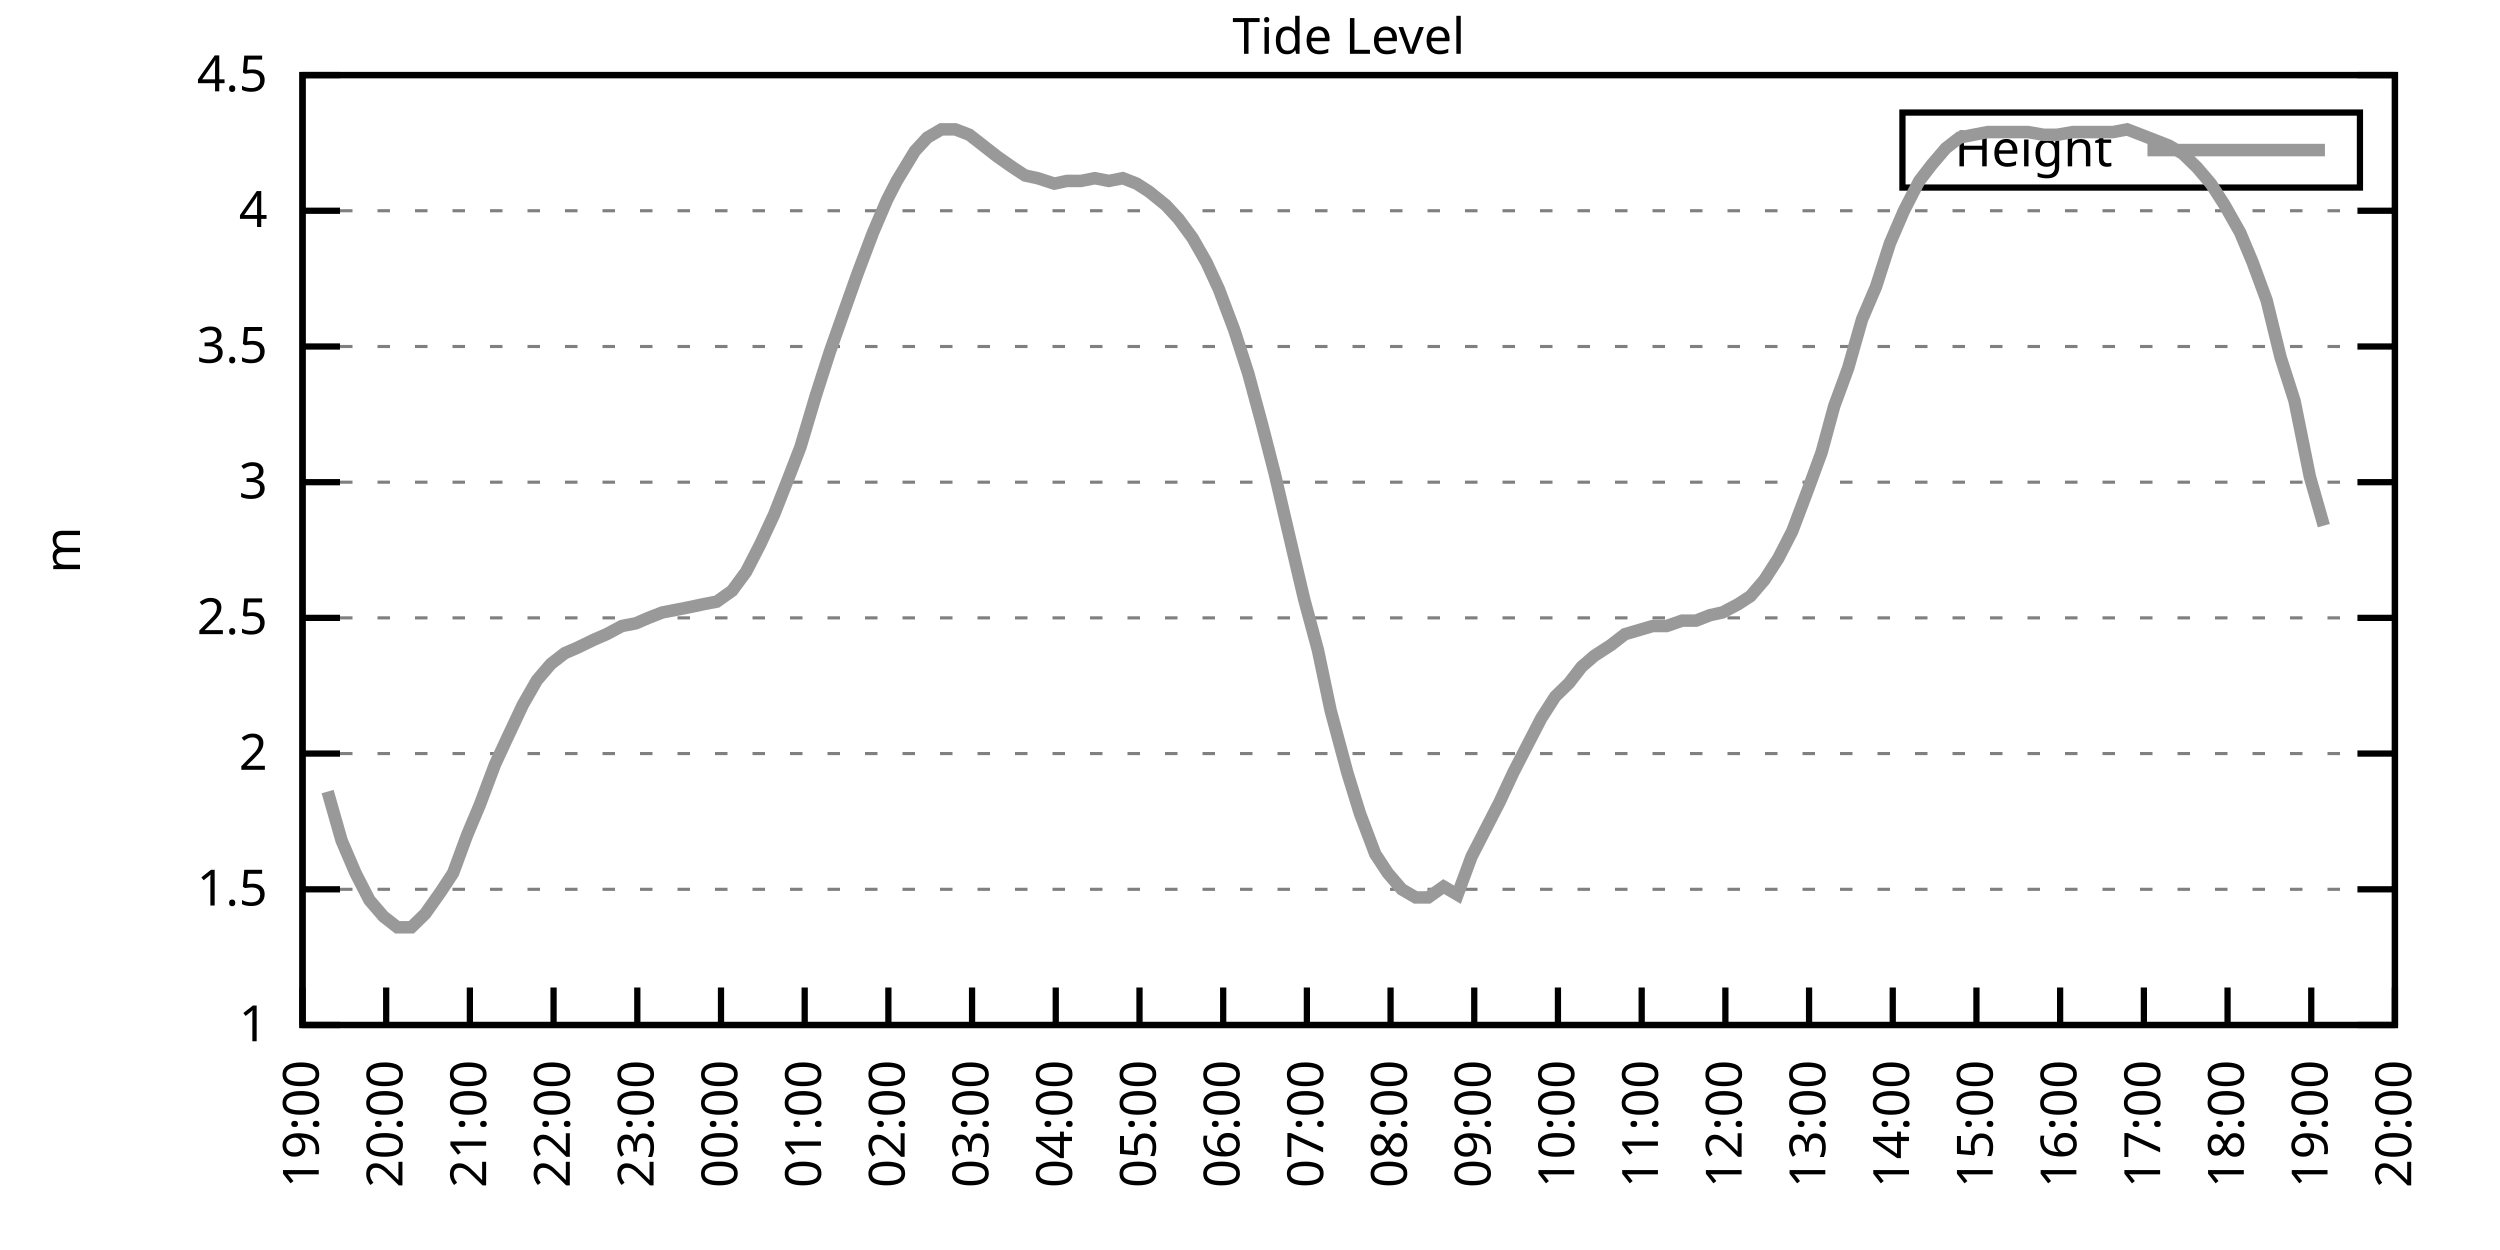
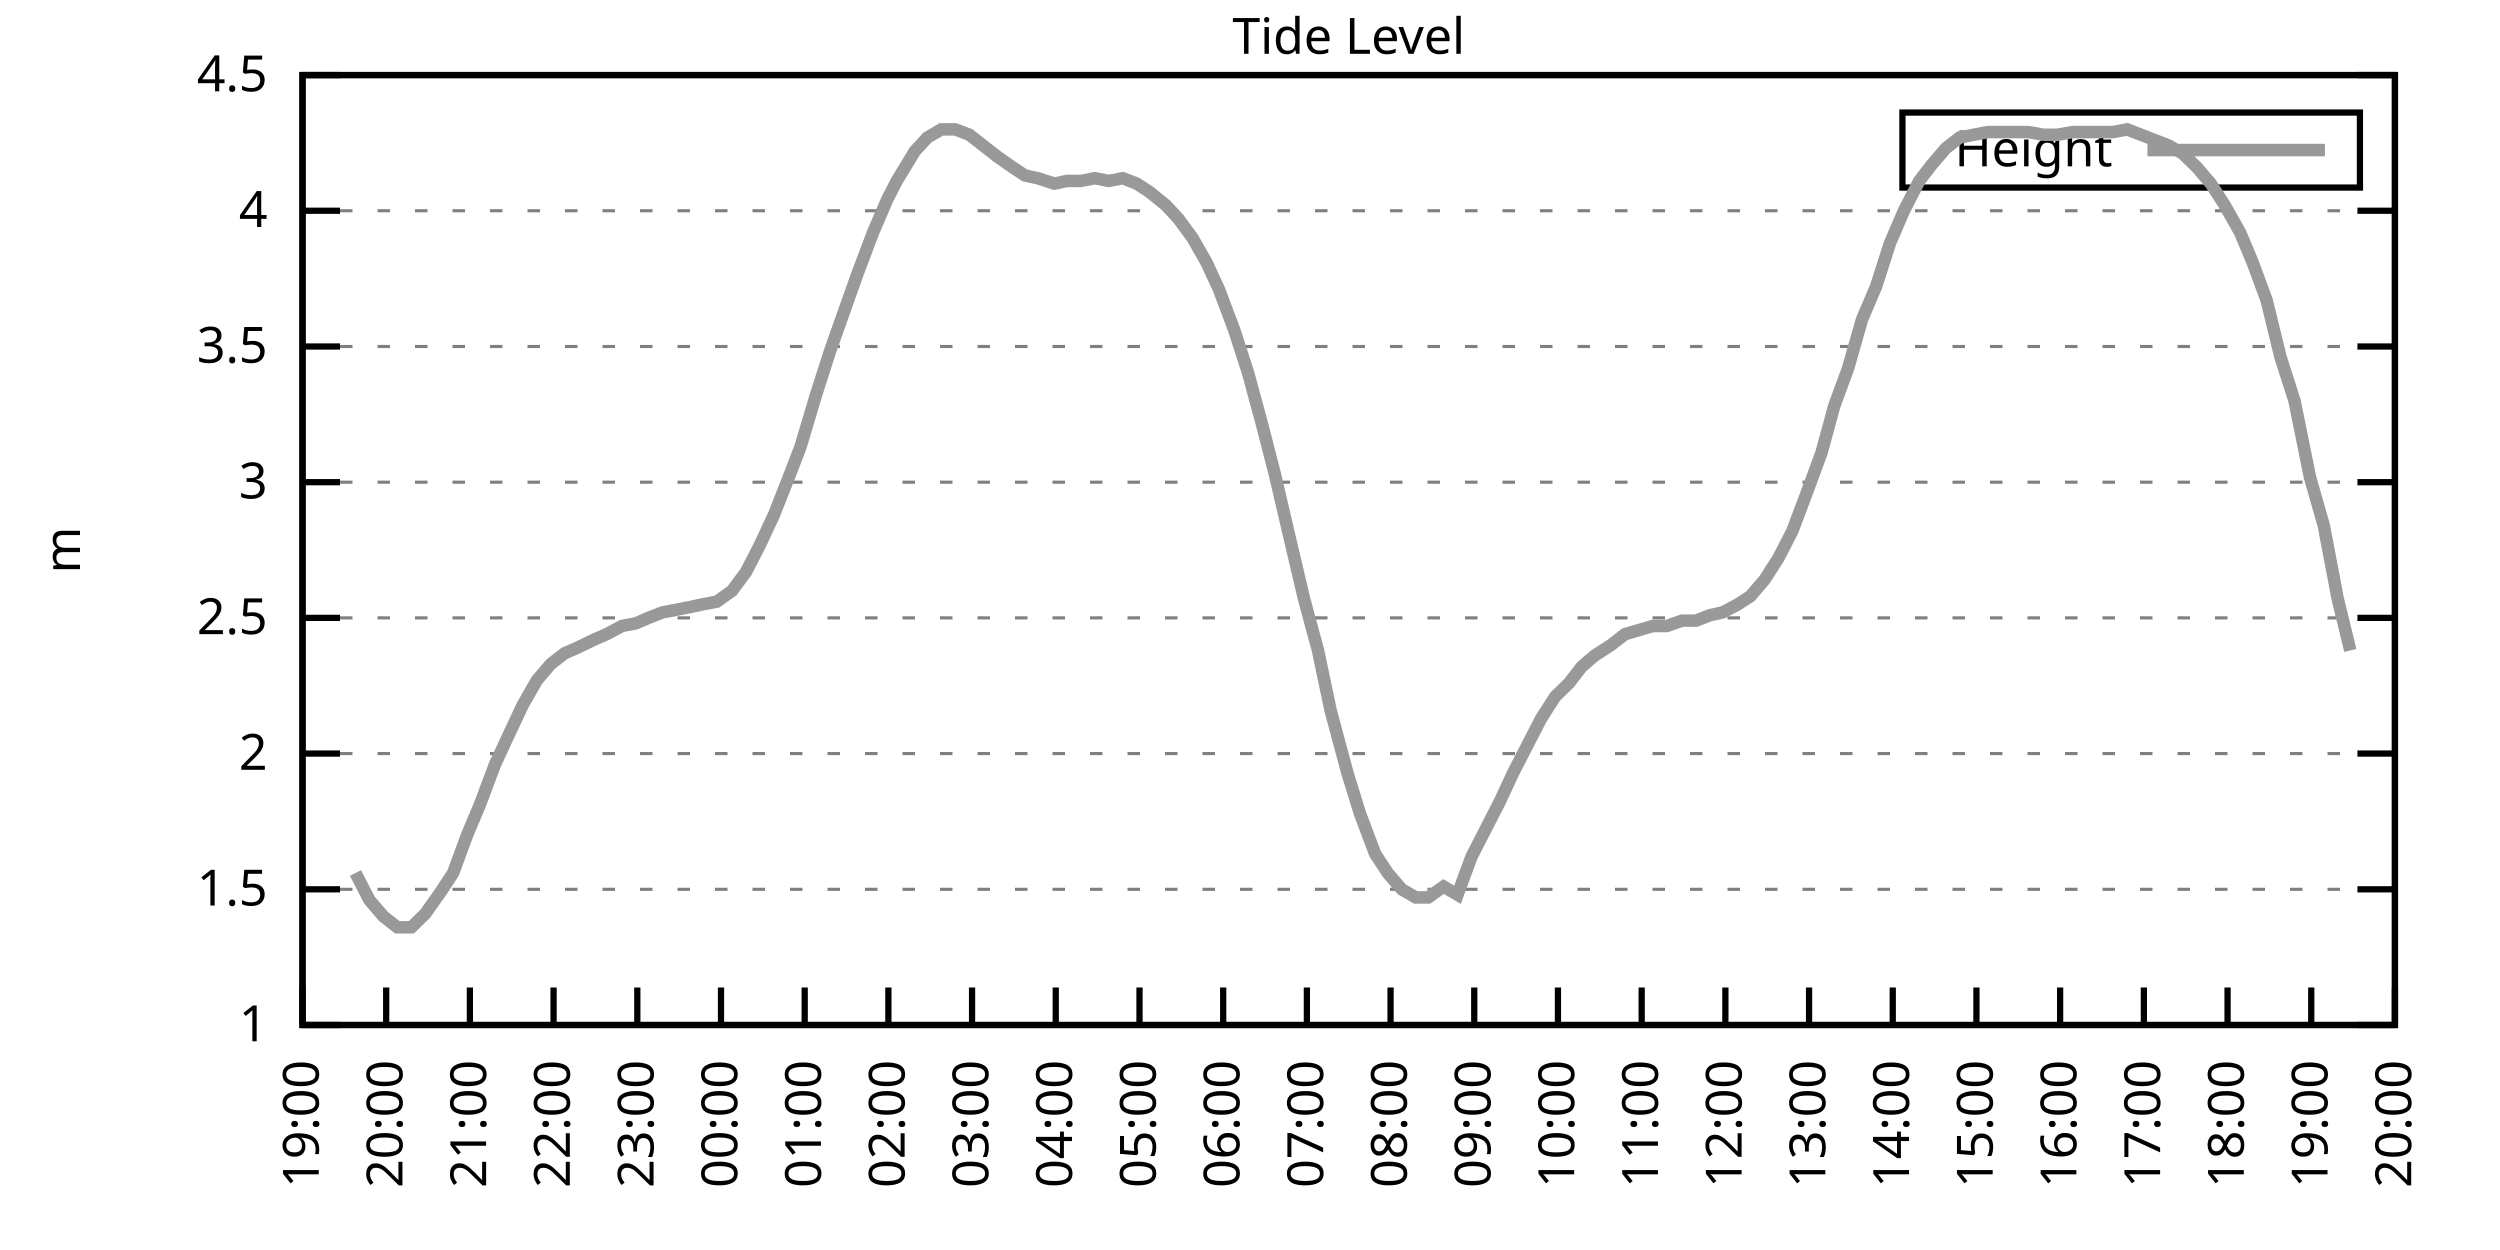
<svg xmlns="http://www.w3.org/2000/svg" xmlns:xlink="http://www.w3.org/1999/xlink" width="400" height="200" viewBox="0 0 400 200">
  <g id="gnuplot_canvas">
    <rect x="0" y="0" width="400" height="200" fill="none" />
    <defs>
      <circle id="gpDot" r="0.5" stroke-width="0.5" stroke="currentColor" />
      <path id="gpPt0" stroke-width="0.333" stroke="currentColor" d="M-1,0 h2 M0,-1 v2" />
      <path id="gpPt1" stroke-width="0.333" stroke="currentColor" d="M-1,-1 L1,1 M1,-1 L-1,1" />
      <path id="gpPt2" stroke-width="0.333" stroke="currentColor" d="M-1,0 L1,0 M0,-1 L0,1 M-1,-1 L1,1 M-1,1 L1,-1" />
      <rect id="gpPt3" stroke-width="0.333" stroke="currentColor" x="-1" y="-1" width="2" height="2" />
      <rect id="gpPt4" stroke-width="0.333" stroke="currentColor" fill="currentColor" x="-1" y="-1" width="2" height="2" />
      <circle id="gpPt5" stroke-width="0.333" stroke="currentColor" cx="0" cy="0" r="1" />
      <use xlink:href="#gpPt5" id="gpPt6" fill="currentColor" stroke="none" />
      <path id="gpPt7" stroke-width="0.333" stroke="currentColor" d="M0,-1.33 L-1.33,0.67 L1.33,0.67 z" />
      <use xlink:href="#gpPt7" id="gpPt8" fill="currentColor" stroke="none" />
      <use xlink:href="#gpPt7" id="gpPt9" stroke="currentColor" transform="rotate(180)" />
      <use xlink:href="#gpPt9" id="gpPt10" fill="currentColor" stroke="none" />
      <use xlink:href="#gpPt3" id="gpPt11" stroke="currentColor" transform="rotate(45)" />
      <use xlink:href="#gpPt11" id="gpPt12" fill="currentColor" stroke="none" />
      <path id="gpPt13" stroke-width="0.333" stroke="currentColor" d="M0,1.330 L1.265,0.411 L0.782,-1.067 L-0.782,-1.076 L-1.265,0.411 z" />
      <use xlink:href="#gpPt13" id="gpPt14" fill="currentColor" stroke="none" />
      <filter id="textbox" filterUnits="objectBoundingBox" x="0" y="0" height="1" width="1">
        <feFlood flood-color="white" flood-opacity="1" result="bgnd" />
        <feComposite in="SourceGraphic" in2="bgnd" operator="atop" />
      </filter>
      <filter id="greybox" filterUnits="objectBoundingBox" x="0" y="0" height="1" width="1">
        <feFlood flood-color="lightgrey" flood-opacity="1" result="grey" />
        <feComposite in="SourceGraphic" in2="grey" operator="atop" />
      </filter>
    </defs>
    <g fill="none" color="white" stroke="currentColor" stroke-width="1.00" stroke-linecap="butt" stroke-linejoin="miter">
</g>
    <g fill="none" color="black" stroke="currentColor" stroke-width="1.00" stroke-linecap="butt" stroke-linejoin="miter">
      <g stroke="none" shape-rendering="crispEdges">
        <polygon fill="rgb(255, 255, 255)" points="48.40,164.00 383.18,164.00 383.18,12.02 48.40,12.02 " />
      </g>
    </g>
    <g fill="none" color="black" stroke="currentColor" stroke-width="1.00" stroke-linecap="butt" stroke-linejoin="miter">
</g>
    <g fill="none" color="black" stroke="black" stroke-width="0.50" stroke-linecap="butt" stroke-linejoin="miter">
</g>
    <g fill="none" color="gray" stroke="currentColor" stroke-width="0.50" stroke-linecap="butt" stroke-linejoin="miter">
      <path stroke="gray" stroke-dasharray="2,4" class="gridline" d="M48.40,164.00 L383.19,164.00  " />
    </g>
    <g fill="none" color="gray" stroke="gray" stroke-width="1.00" stroke-linecap="butt" stroke-linejoin="miter">
</g>
    <g fill="none" color="black" stroke="currentColor" stroke-width="1.00" stroke-linecap="butt" stroke-linejoin="miter">
      <path stroke="black" d="M48.40,164.00 L54.40,164.00 M383.19,164.00 L377.19,164.00  " />
      <g transform="translate(42.80,166.60)" stroke="none" fill="black" font-family="Sans" font-size="8.00" text-anchor="end">
        <text>
          <tspan font-family="Sans"> 1</tspan>
        </text>
      </g>
    </g>
    <g fill="none" color="black" stroke="currentColor" stroke-width="1.00" stroke-linecap="butt" stroke-linejoin="miter">
</g>
    <g fill="none" color="black" stroke="black" stroke-width="0.50" stroke-linecap="butt" stroke-linejoin="miter">
</g>
    <g fill="none" color="gray" stroke="currentColor" stroke-width="0.50" stroke-linecap="butt" stroke-linejoin="miter">
      <path stroke="gray" stroke-dasharray="2,4" class="gridline" d="M48.40,142.29 L383.19,142.29  " />
    </g>
    <g fill="none" color="gray" stroke="gray" stroke-width="1.00" stroke-linecap="butt" stroke-linejoin="miter">
</g>
    <g fill="none" color="black" stroke="currentColor" stroke-width="1.00" stroke-linecap="butt" stroke-linejoin="miter">
      <path stroke="black" d="M48.40,142.29 L54.40,142.29 M383.19,142.29 L377.19,142.29  " />
      <g transform="translate(42.80,144.89)" stroke="none" fill="black" font-family="Sans" font-size="8.00" text-anchor="end">
        <text>
          <tspan font-family="Sans"> 1.5</tspan>
        </text>
      </g>
    </g>
    <g fill="none" color="black" stroke="currentColor" stroke-width="1.00" stroke-linecap="butt" stroke-linejoin="miter">
</g>
    <g fill="none" color="black" stroke="black" stroke-width="0.50" stroke-linecap="butt" stroke-linejoin="miter">
</g>
    <g fill="none" color="gray" stroke="currentColor" stroke-width="0.50" stroke-linecap="butt" stroke-linejoin="miter">
      <path stroke="gray" stroke-dasharray="2,4" class="gridline" d="M48.40,120.57 L383.19,120.57  " />
    </g>
    <g fill="none" color="gray" stroke="gray" stroke-width="1.00" stroke-linecap="butt" stroke-linejoin="miter">
</g>
    <g fill="none" color="black" stroke="currentColor" stroke-width="1.00" stroke-linecap="butt" stroke-linejoin="miter">
      <path stroke="black" d="M48.40,120.57 L54.40,120.57 M383.19,120.57 L377.19,120.57  " />
      <g transform="translate(42.80,123.17)" stroke="none" fill="black" font-family="Sans" font-size="8.00" text-anchor="end">
        <text>
          <tspan font-family="Sans"> 2</tspan>
        </text>
      </g>
    </g>
    <g fill="none" color="black" stroke="currentColor" stroke-width="1.00" stroke-linecap="butt" stroke-linejoin="miter">
</g>
    <g fill="none" color="black" stroke="black" stroke-width="0.50" stroke-linecap="butt" stroke-linejoin="miter">
</g>
    <g fill="none" color="gray" stroke="currentColor" stroke-width="0.50" stroke-linecap="butt" stroke-linejoin="miter">
      <path stroke="gray" stroke-dasharray="2,4" class="gridline" d="M48.40,98.86 L383.19,98.86  " />
    </g>
    <g fill="none" color="gray" stroke="gray" stroke-width="1.00" stroke-linecap="butt" stroke-linejoin="miter">
</g>
    <g fill="none" color="black" stroke="currentColor" stroke-width="1.00" stroke-linecap="butt" stroke-linejoin="miter">
      <path stroke="black" d="M48.40,98.86 L54.40,98.86 M383.19,98.86 L377.19,98.86  " />
      <g transform="translate(42.80,101.46)" stroke="none" fill="black" font-family="Sans" font-size="8.00" text-anchor="end">
        <text>
          <tspan font-family="Sans"> 2.5</tspan>
        </text>
      </g>
    </g>
    <g fill="none" color="black" stroke="currentColor" stroke-width="1.00" stroke-linecap="butt" stroke-linejoin="miter">
</g>
    <g fill="none" color="black" stroke="black" stroke-width="0.50" stroke-linecap="butt" stroke-linejoin="miter">
</g>
    <g fill="none" color="gray" stroke="currentColor" stroke-width="0.50" stroke-linecap="butt" stroke-linejoin="miter">
      <path stroke="gray" stroke-dasharray="2,4" class="gridline" d="M48.40,77.15 L383.19,77.15  " />
    </g>
    <g fill="none" color="gray" stroke="gray" stroke-width="1.00" stroke-linecap="butt" stroke-linejoin="miter">
</g>
    <g fill="none" color="black" stroke="currentColor" stroke-width="1.00" stroke-linecap="butt" stroke-linejoin="miter">
      <path stroke="black" d="M48.40,77.15 L54.40,77.15 M383.19,77.15 L377.19,77.15  " />
      <g transform="translate(42.80,79.75)" stroke="none" fill="black" font-family="Sans" font-size="8.00" text-anchor="end">
        <text>
          <tspan font-family="Sans"> 3</tspan>
        </text>
      </g>
    </g>
    <g fill="none" color="black" stroke="currentColor" stroke-width="1.00" stroke-linecap="butt" stroke-linejoin="miter">
</g>
    <g fill="none" color="black" stroke="black" stroke-width="0.50" stroke-linecap="butt" stroke-linejoin="miter">
</g>
    <g fill="none" color="gray" stroke="currentColor" stroke-width="0.50" stroke-linecap="butt" stroke-linejoin="miter">
      <path stroke="gray" stroke-dasharray="2,4" class="gridline" d="M48.40,55.44 L383.19,55.44  " />
    </g>
    <g fill="none" color="gray" stroke="gray" stroke-width="1.00" stroke-linecap="butt" stroke-linejoin="miter">
</g>
    <g fill="none" color="black" stroke="currentColor" stroke-width="1.00" stroke-linecap="butt" stroke-linejoin="miter">
      <path stroke="black" d="M48.40,55.44 L54.40,55.44 M383.19,55.44 L377.19,55.44  " />
      <g transform="translate(42.80,58.04)" stroke="none" fill="black" font-family="Sans" font-size="8.00" text-anchor="end">
        <text>
          <tspan font-family="Sans"> 3.5</tspan>
        </text>
      </g>
    </g>
    <g fill="none" color="black" stroke="currentColor" stroke-width="1.00" stroke-linecap="butt" stroke-linejoin="miter">
</g>
    <g fill="none" color="black" stroke="black" stroke-width="0.50" stroke-linecap="butt" stroke-linejoin="miter">
</g>
    <g fill="none" color="gray" stroke="currentColor" stroke-width="0.50" stroke-linecap="butt" stroke-linejoin="miter">
      <path stroke="gray" stroke-dasharray="2,4" class="gridline" d="M48.40,33.72 L383.19,33.72  " />
    </g>
    <g fill="none" color="gray" stroke="gray" stroke-width="1.00" stroke-linecap="butt" stroke-linejoin="miter">
</g>
    <g fill="none" color="black" stroke="currentColor" stroke-width="1.00" stroke-linecap="butt" stroke-linejoin="miter">
      <path stroke="black" d="M48.40,33.72 L54.40,33.72 M383.19,33.72 L377.19,33.72  " />
      <g transform="translate(42.80,36.32)" stroke="none" fill="black" font-family="Sans" font-size="8.00" text-anchor="end">
        <text>
          <tspan font-family="Sans"> 4</tspan>
        </text>
      </g>
    </g>
    <g fill="none" color="black" stroke="currentColor" stroke-width="1.00" stroke-linecap="butt" stroke-linejoin="miter">
</g>
    <g fill="none" color="black" stroke="black" stroke-width="0.50" stroke-linecap="butt" stroke-linejoin="miter">
</g>
    <g fill="none" color="gray" stroke="currentColor" stroke-width="0.50" stroke-linecap="butt" stroke-linejoin="miter">
      <path stroke="gray" stroke-dasharray="2,4" class="gridline" d="M48.40,12.01 L383.19,12.01  " />
    </g>
    <g fill="none" color="gray" stroke="gray" stroke-width="1.00" stroke-linecap="butt" stroke-linejoin="miter">
</g>
    <g fill="none" color="black" stroke="currentColor" stroke-width="1.00" stroke-linecap="butt" stroke-linejoin="miter">
      <path stroke="black" d="M48.40,12.01 L54.40,12.01 M383.19,12.01 L377.19,12.01  " />
      <g transform="translate(42.80,14.61)" stroke="none" fill="black" font-family="Sans" font-size="8.00" text-anchor="end">
        <text>
          <tspan font-family="Sans"> 4.5</tspan>
        </text>
      </g>
    </g>
    <g fill="none" color="black" stroke="currentColor" stroke-width="1.00" stroke-linecap="butt" stroke-linejoin="miter">
      <path stroke="black" d="M48.40,164.00 L48.40,158.00  " />
      <g transform="translate(51.00,169.60) rotate(270.00)" stroke="none" fill="black" font-family="Sans" font-size="8.00" text-anchor="end">
        <text>
          <tspan font-family="Sans">19:00</tspan>
        </text>
      </g>
    </g>
    <g fill="none" color="black" stroke="currentColor" stroke-width="1.00" stroke-linecap="butt" stroke-linejoin="miter">
      <path stroke="black" d="M61.79,164.00 L61.79,158.00  " />
      <g transform="translate(64.39,169.60) rotate(270.00)" stroke="none" fill="black" font-family="Sans" font-size="8.00" text-anchor="end">
        <text>
          <tspan font-family="Sans">20:00</tspan>
        </text>
      </g>
    </g>
    <g fill="none" color="black" stroke="currentColor" stroke-width="1.00" stroke-linecap="butt" stroke-linejoin="miter">
      <path stroke="black" d="M75.18,164.00 L75.18,158.00  " />
      <g transform="translate(77.78,169.60) rotate(270.00)" stroke="none" fill="black" font-family="Sans" font-size="8.00" text-anchor="end">
        <text>
          <tspan font-family="Sans">21:00</tspan>
        </text>
      </g>
    </g>
    <g fill="none" color="black" stroke="currentColor" stroke-width="1.00" stroke-linecap="butt" stroke-linejoin="miter">
      <path stroke="black" d="M88.57,164.00 L88.57,158.00  " />
      <g transform="translate(91.17,169.60) rotate(270.00)" stroke="none" fill="black" font-family="Sans" font-size="8.00" text-anchor="end">
        <text>
          <tspan font-family="Sans">22:00</tspan>
        </text>
      </g>
    </g>
    <g fill="none" color="black" stroke="currentColor" stroke-width="1.00" stroke-linecap="butt" stroke-linejoin="miter">
      <path stroke="black" d="M101.97,164.00 L101.97,158.00  " />
      <g transform="translate(104.57,169.60) rotate(270.00)" stroke="none" fill="black" font-family="Sans" font-size="8.00" text-anchor="end">
        <text>
          <tspan font-family="Sans">23:00</tspan>
        </text>
      </g>
    </g>
    <g fill="none" color="black" stroke="currentColor" stroke-width="1.00" stroke-linecap="butt" stroke-linejoin="miter">
      <path stroke="black" d="M115.36,164.00 L115.36,158.00  " />
      <g transform="translate(117.96,169.60) rotate(270.00)" stroke="none" fill="black" font-family="Sans" font-size="8.00" text-anchor="end">
        <text>
          <tspan font-family="Sans">00:00</tspan>
        </text>
      </g>
    </g>
    <g fill="none" color="black" stroke="currentColor" stroke-width="1.00" stroke-linecap="butt" stroke-linejoin="miter">
      <path stroke="black" d="M128.75,164.00 L128.75,158.00  " />
      <g transform="translate(131.35,169.60) rotate(270.00)" stroke="none" fill="black" font-family="Sans" font-size="8.00" text-anchor="end">
        <text>
          <tspan font-family="Sans">01:00</tspan>
        </text>
      </g>
    </g>
    <g fill="none" color="black" stroke="currentColor" stroke-width="1.00" stroke-linecap="butt" stroke-linejoin="miter">
      <path stroke="black" d="M142.14,164.00 L142.14,158.00  " />
      <g transform="translate(144.74,169.60) rotate(270.00)" stroke="none" fill="black" font-family="Sans" font-size="8.00" text-anchor="end">
        <text>
          <tspan font-family="Sans">02:00</tspan>
        </text>
      </g>
    </g>
    <g fill="none" color="black" stroke="currentColor" stroke-width="1.00" stroke-linecap="butt" stroke-linejoin="miter">
      <path stroke="black" d="M155.53,164.00 L155.53,158.00  " />
      <g transform="translate(158.13,169.60) rotate(270.00)" stroke="none" fill="black" font-family="Sans" font-size="8.00" text-anchor="end">
        <text>
          <tspan font-family="Sans">03:00</tspan>
        </text>
      </g>
    </g>
    <g fill="none" color="black" stroke="currentColor" stroke-width="1.00" stroke-linecap="butt" stroke-linejoin="miter">
      <path stroke="black" d="M168.92,164.00 L168.92,158.00  " />
      <g transform="translate(171.52,169.60) rotate(270.00)" stroke="none" fill="black" font-family="Sans" font-size="8.00" text-anchor="end">
        <text>
          <tspan font-family="Sans">04:00</tspan>
        </text>
      </g>
    </g>
    <g fill="none" color="black" stroke="currentColor" stroke-width="1.00" stroke-linecap="butt" stroke-linejoin="miter">
      <path stroke="black" d="M182.32,164.00 L182.32,158.00  " />
      <g transform="translate(184.92,169.60) rotate(270.00)" stroke="none" fill="black" font-family="Sans" font-size="8.00" text-anchor="end">
        <text>
          <tspan font-family="Sans">05:00</tspan>
        </text>
      </g>
    </g>
    <g fill="none" color="black" stroke="currentColor" stroke-width="1.00" stroke-linecap="butt" stroke-linejoin="miter">
      <path stroke="black" d="M195.71,164.00 L195.71,158.00  " />
      <g transform="translate(198.31,169.60) rotate(270.00)" stroke="none" fill="black" font-family="Sans" font-size="8.00" text-anchor="end">
        <text>
          <tspan font-family="Sans">06:00</tspan>
        </text>
      </g>
    </g>
    <g fill="none" color="black" stroke="currentColor" stroke-width="1.00" stroke-linecap="butt" stroke-linejoin="miter">
      <path stroke="black" d="M209.10,164.00 L209.10,158.00  " />
      <g transform="translate(211.70,169.60) rotate(270.00)" stroke="none" fill="black" font-family="Sans" font-size="8.00" text-anchor="end">
        <text>
          <tspan font-family="Sans">07:00</tspan>
        </text>
      </g>
    </g>
    <g fill="none" color="black" stroke="currentColor" stroke-width="1.00" stroke-linecap="butt" stroke-linejoin="miter">
      <path stroke="black" d="M222.49,164.00 L222.49,158.00  " />
      <g transform="translate(225.09,169.60) rotate(270.00)" stroke="none" fill="black" font-family="Sans" font-size="8.00" text-anchor="end">
        <text>
          <tspan font-family="Sans">08:00</tspan>
        </text>
      </g>
    </g>
    <g fill="none" color="black" stroke="currentColor" stroke-width="1.00" stroke-linecap="butt" stroke-linejoin="miter">
      <path stroke="black" d="M235.88,164.00 L235.88,158.00  " />
      <g transform="translate(238.48,169.60) rotate(270.00)" stroke="none" fill="black" font-family="Sans" font-size="8.00" text-anchor="end">
        <text>
          <tspan font-family="Sans">09:00</tspan>
        </text>
      </g>
    </g>
    <g fill="none" color="black" stroke="currentColor" stroke-width="1.00" stroke-linecap="butt" stroke-linejoin="miter">
      <path stroke="black" d="M249.27,164.00 L249.27,158.00  " />
      <g transform="translate(251.87,169.60) rotate(270.00)" stroke="none" fill="black" font-family="Sans" font-size="8.00" text-anchor="end">
        <text>
          <tspan font-family="Sans">10:00</tspan>
        </text>
      </g>
    </g>
    <g fill="none" color="black" stroke="currentColor" stroke-width="1.00" stroke-linecap="butt" stroke-linejoin="miter">
      <path stroke="black" d="M262.67,164.00 L262.67,158.00  " />
      <g transform="translate(265.27,169.60) rotate(270.00)" stroke="none" fill="black" font-family="Sans" font-size="8.00" text-anchor="end">
        <text>
          <tspan font-family="Sans">11:00</tspan>
        </text>
      </g>
    </g>
    <g fill="none" color="black" stroke="currentColor" stroke-width="1.00" stroke-linecap="butt" stroke-linejoin="miter">
      <path stroke="black" d="M276.06,164.00 L276.06,158.00  " />
      <g transform="translate(278.66,169.60) rotate(270.00)" stroke="none" fill="black" font-family="Sans" font-size="8.00" text-anchor="end">
        <text>
          <tspan font-family="Sans">12:00</tspan>
        </text>
      </g>
    </g>
    <g fill="none" color="black" stroke="currentColor" stroke-width="1.00" stroke-linecap="butt" stroke-linejoin="miter">
      <path stroke="black" d="M289.45,164.00 L289.45,158.00  " />
      <g transform="translate(292.05,169.60) rotate(270.00)" stroke="none" fill="black" font-family="Sans" font-size="8.00" text-anchor="end">
        <text>
          <tspan font-family="Sans">13:00</tspan>
        </text>
      </g>
    </g>
    <g fill="none" color="black" stroke="currentColor" stroke-width="1.00" stroke-linecap="butt" stroke-linejoin="miter">
      <path stroke="black" d="M302.84,164.00 L302.84,158.00  " />
      <g transform="translate(305.44,169.60) rotate(270.00)" stroke="none" fill="black" font-family="Sans" font-size="8.00" text-anchor="end">
        <text>
          <tspan font-family="Sans">14:00</tspan>
        </text>
      </g>
    </g>
    <g fill="none" color="black" stroke="currentColor" stroke-width="1.00" stroke-linecap="butt" stroke-linejoin="miter">
      <path stroke="black" d="M316.23,164.00 L316.23,158.00  " />
      <g transform="translate(318.83,169.60) rotate(270.00)" stroke="none" fill="black" font-family="Sans" font-size="8.00" text-anchor="end">
        <text>
          <tspan font-family="Sans">15:00</tspan>
        </text>
      </g>
    </g>
    <g fill="none" color="black" stroke="currentColor" stroke-width="1.00" stroke-linecap="butt" stroke-linejoin="miter">
      <path stroke="black" d="M329.62,164.00 L329.62,158.00  " />
      <g transform="translate(332.22,169.60) rotate(270.00)" stroke="none" fill="black" font-family="Sans" font-size="8.00" text-anchor="end">
        <text>
          <tspan font-family="Sans">16:00</tspan>
        </text>
      </g>
    </g>
    <g fill="none" color="black" stroke="currentColor" stroke-width="1.00" stroke-linecap="butt" stroke-linejoin="miter">
      <path stroke="black" d="M343.02,164.00 L343.02,158.00  " />
      <g transform="translate(345.62,169.60) rotate(270.00)" stroke="none" fill="black" font-family="Sans" font-size="8.00" text-anchor="end">
        <text>
          <tspan font-family="Sans">17:00</tspan>
        </text>
      </g>
    </g>
    <g fill="none" color="black" stroke="currentColor" stroke-width="1.00" stroke-linecap="butt" stroke-linejoin="miter">
      <path stroke="black" d="M356.41,164.00 L356.41,158.00  " />
      <g transform="translate(359.01,169.60) rotate(270.00)" stroke="none" fill="black" font-family="Sans" font-size="8.00" text-anchor="end">
        <text>
          <tspan font-family="Sans">18:00</tspan>
        </text>
      </g>
    </g>
    <g fill="none" color="black" stroke="currentColor" stroke-width="1.00" stroke-linecap="butt" stroke-linejoin="miter">
      <path stroke="black" d="M369.80,164.00 L369.80,158.00  " />
      <g transform="translate(372.40,169.60) rotate(270.00)" stroke="none" fill="black" font-family="Sans" font-size="8.00" text-anchor="end">
        <text>
          <tspan font-family="Sans">19:00</tspan>
        </text>
      </g>
    </g>
    <g fill="none" color="black" stroke="currentColor" stroke-width="1.00" stroke-linecap="butt" stroke-linejoin="miter">
      <path stroke="black" d="M383.19,164.00 L383.19,158.00  " />
      <g transform="translate(385.79,169.60) rotate(270.00)" stroke="none" fill="black" font-family="Sans" font-size="8.00" text-anchor="end">
        <text>
          <tspan font-family="Sans">20:00</tspan>
        </text>
      </g>
    </g>
    <g fill="none" color="black" stroke="currentColor" stroke-width="1.00" stroke-linecap="butt" stroke-linejoin="miter">
</g>
    <g fill="none" color="black" stroke="currentColor" stroke-width="1.00" stroke-linecap="butt" stroke-linejoin="miter">
      <path stroke="black" d="M48.40,12.01 L48.40,164.00 L383.19,164.00 L383.19,12.01 L48.40,12.01 Z  " />
    </g>
    <g fill="none" color="black" stroke="currentColor" stroke-width="1.00" stroke-linecap="butt" stroke-linejoin="miter">
</g>
    <g fill="none" color="black" stroke="currentColor" stroke-width="1.00" stroke-linecap="butt" stroke-linejoin="miter">
      <path stroke="black" d="M304.39,30.01 L304.39,18.01 L377.59,18.01 L377.59,30.01 L304.39,30.01 Z  " />
    </g>
    <g id="Tide_level_plot_1">
      <g fill="none" color="white" stroke="black" stroke-width="2.00" stroke-linecap="butt" stroke-linejoin="miter">
</g>
      <g fill="none" color="black" stroke="currentColor" stroke-width="2.00" stroke-linecap="butt" stroke-linejoin="miter">
        <g transform="translate(337.99,26.61)" stroke="none" fill="black" font-family="Sans" font-size="8.00" text-anchor="end">
          <text>
            <tspan font-family="Sans">Height</tspan>
          </text>
        </g>
      </g>
      <g fill="none" color="black" stroke="currentColor" stroke-width="2.00" stroke-linecap="butt" stroke-linejoin="miter">
-         <path stroke="rgb(153, 153, 153)" d="M343.59,24.01 L371.99,24.01 M52.42,126.65 L54.65,134.47 L56.88,139.68 L59.11,144.02 L61.35,146.63 L63.58,148.37   L65.81,148.37 L68.04,146.20 L70.50,142.72 L72.50,139.68 L74.74,133.60 L76.75,128.83 L79.20,122.31 L81.21,117.97   L83.66,112.76 L85.90,108.85 L88.13,106.24 L90.36,104.51 L92.37,103.64 L95.05,102.34 L97.06,101.47 L99.51,100.16   L101.74,99.73 L103.75,98.86 L105.98,97.99 L108.22,97.56 L110.45,97.12 L112.46,96.69 L114.69,96.26 L117.14,94.52   L119.38,91.48 L121.61,87.14 L123.84,82.36 L126.07,76.71 L128.08,71.50 L130.54,63.25 L132.77,56.30 L135.22,49.36   L137.23,43.71 L139.69,37.20 L141.92,31.99 L143.48,28.95 L146.38,24.17 L148.39,22.00 L150.62,20.70 L152.85,20.70   L155.09,21.56 L157.32,23.30 L159.55,25.04 L162.01,26.77 L164.01,28.08 L166.02,28.51 L168.70,29.38 L170.71,28.95   L172.94,28.95 L175.17,28.51 L177.41,28.95 L179.64,28.51 L181.87,29.38 L183.88,30.68 L186.56,32.85 L188.57,35.03   L190.80,38.07 L193.03,41.97 L195.04,46.32 L197.49,52.83 L199.73,59.78 L201.96,68.03 L203.97,75.85 L206.20,85.40   L208.65,95.82 L210.88,104.07 L212.89,113.63 L215.57,123.61 L217.58,130.13 L220.04,136.64 L222.04,139.68 L224.28,142.29   L226.51,143.59 L228.52,143.59 L230.97,141.85 L233.20,143.16 L235.44,137.08 L237.67,132.73 L239.90,128.39 L242.13,123.61   L244.36,119.27 L246.60,114.93 L248.83,111.45 L251.06,109.28 L253.07,106.68 L255.08,104.94 L257.76,103.20 L259.99,101.47   L264.45,100.16 L266.68,100.16 L269.14,99.30 L271.37,99.30 L273.60,98.43 L275.61,97.99 L278.07,96.69 L280.07,95.39   L282.31,92.78 L284.54,89.31 L286.77,84.97 L289.23,78.45 L291.46,72.37 L293.47,64.99 L295.70,58.91 L297.93,51.09   L300.16,45.88 L302.39,38.93 L304.63,33.72 L307.08,28.95 L309.09,26.34 L311.32,23.73 L313.55,22.00 L315.79,21.56   L318.02,21.13 L320.25,21.13 L322.48,21.13 L324.49,21.13 L326.95,21.56 L329.18,21.56 L331.63,21.13 L333.86,21.13   L335.65,21.13 L338.10,21.13 L340.34,20.70 L342.57,21.56 L344.80,22.43 L347.03,23.30 L349.26,24.60 L351.50,26.77   L353.73,29.38 L355.96,32.85 L358.42,37.20 L360.42,41.97 L362.66,48.05 L364.89,57.17 L367.12,64.12 L369.58,76.28   L371.81,84.10  " />
+         <path stroke="rgb(153, 153, 153)" d="M343.59,24.01 L371.99,24.01 M56.88,139.68 L59.11,144.02 L61.35,146.63 L63.58,148.37 L65.81,148.37 L68.04,146.20   L70.50,142.72 L72.50,139.68 L74.74,133.60 L76.75,128.83 L79.20,122.31 L81.21,117.97 L83.66,112.76 L85.90,108.85   L88.13,106.24 L90.36,104.51 L92.37,103.64 L95.05,102.34 L97.06,101.47 L99.51,100.16 L101.74,99.73 L103.75,98.86   L105.98,97.99 L108.22,97.56 L110.45,97.12 L112.46,96.69 L114.69,96.26 L117.14,94.52 L119.38,91.48 L121.61,87.14   L123.84,82.36 L126.07,76.71 L128.08,71.50 L130.54,63.25 L132.77,56.30 L135.22,49.36 L137.23,43.71 L139.69,37.20   L141.92,31.99 L143.48,28.95 L146.38,24.17 L148.39,22.00 L150.62,20.70 L152.85,20.70 L155.09,21.56 L157.32,23.30   L159.55,25.04 L162.01,26.77 L164.01,28.08 L166.02,28.51 L168.70,29.38 L170.71,28.95 L172.94,28.95 L175.17,28.51   L177.41,28.95 L179.64,28.51 L181.87,29.38 L183.88,30.68 L186.56,32.85 L188.57,35.03 L190.80,38.07 L193.03,41.97   L195.04,46.32 L197.49,52.83 L199.73,59.78 L201.96,68.03 L203.97,75.85 L206.20,85.40 L208.65,95.82 L210.88,104.07   L212.89,113.63 L215.57,123.61 L217.58,130.13 L220.04,136.64 L222.04,139.68 L224.28,142.29 L226.51,143.59 L228.52,143.59   L230.97,141.85 L233.20,143.16 L235.44,137.08 L237.67,132.73 L239.90,128.39 L242.13,123.61 L244.36,119.27 L246.60,114.93   L248.83,111.45 L251.06,109.28 L253.07,106.68 L255.08,104.94 L257.76,103.20 L259.99,101.47 L264.45,100.16 L266.68,100.16   L269.14,99.30 L271.37,99.30 L273.60,98.43 L275.61,97.99 L278.07,96.69 L280.07,95.39 L282.31,92.78 L284.54,89.31   L286.77,84.97 L289.23,78.45 L291.46,72.37 L293.47,64.99 L295.70,58.91 L297.93,51.09 L300.16,45.88 L302.39,38.93   L304.63,33.72 L307.08,28.95 L309.09,26.34 L311.32,23.73 L313.55,22.00 L315.79,21.56 L318.02,21.13 L320.25,21.13   L322.48,21.13 L324.49,21.13 L326.95,21.56 L329.18,21.56 L331.63,21.13 L333.86,21.13 L335.65,21.13 L338.10,21.13   L340.34,20.70 L342.57,21.56 L344.80,22.43 L347.03,23.30 L349.26,24.60 L351.50,26.77 L353.73,29.38 L355.96,32.85   L358.42,37.20 L360.42,41.97 L362.66,48.05 L364.89,57.17 L367.12,64.12 L369.58,76.28 L371.81,84.10 L374.04,95.82   L376.05,104.07  " />
      </g>
    </g>
    <g fill="none" color="black" stroke="currentColor" stroke-width="2.00" stroke-linecap="butt" stroke-linejoin="miter">
</g>
    <g fill="none" color="black" stroke="black" stroke-width="1.00" stroke-linecap="butt" stroke-linejoin="miter">
</g>
    <g fill="none" color="black" stroke="currentColor" stroke-width="1.00" stroke-linecap="butt" stroke-linejoin="miter">
      <path stroke="black" d="M48.40,12.01 L48.40,164.00 L383.19,164.00 L383.19,12.01 L48.40,12.01 Z  " />
      <g transform="translate(12.80,88.01) rotate(270.00)" stroke="none" fill="black" font-family="Sans" font-size="8.00" text-anchor="middle">
        <text>
          <tspan font-family="Sans">m</tspan>
        </text>
      </g>
    </g>
    <g fill="none" color="black" stroke="currentColor" stroke-width="1.00" stroke-linecap="butt" stroke-linejoin="miter">
</g>
    <g fill="none" color="black" stroke="currentColor" stroke-width="1.00" stroke-linecap="butt" stroke-linejoin="miter">
      <g transform="translate(215.79,8.61)" stroke="none" fill="black" font-family="Sans" font-size="8.00" text-anchor="middle">
        <text>
          <tspan font-family="Sans">Tide Level</tspan>
        </text>
      </g>
    </g>
    <g fill="none" color="black" stroke="currentColor" stroke-width="1.00" stroke-linecap="butt" stroke-linejoin="miter">
</g>
  </g>
</svg>
